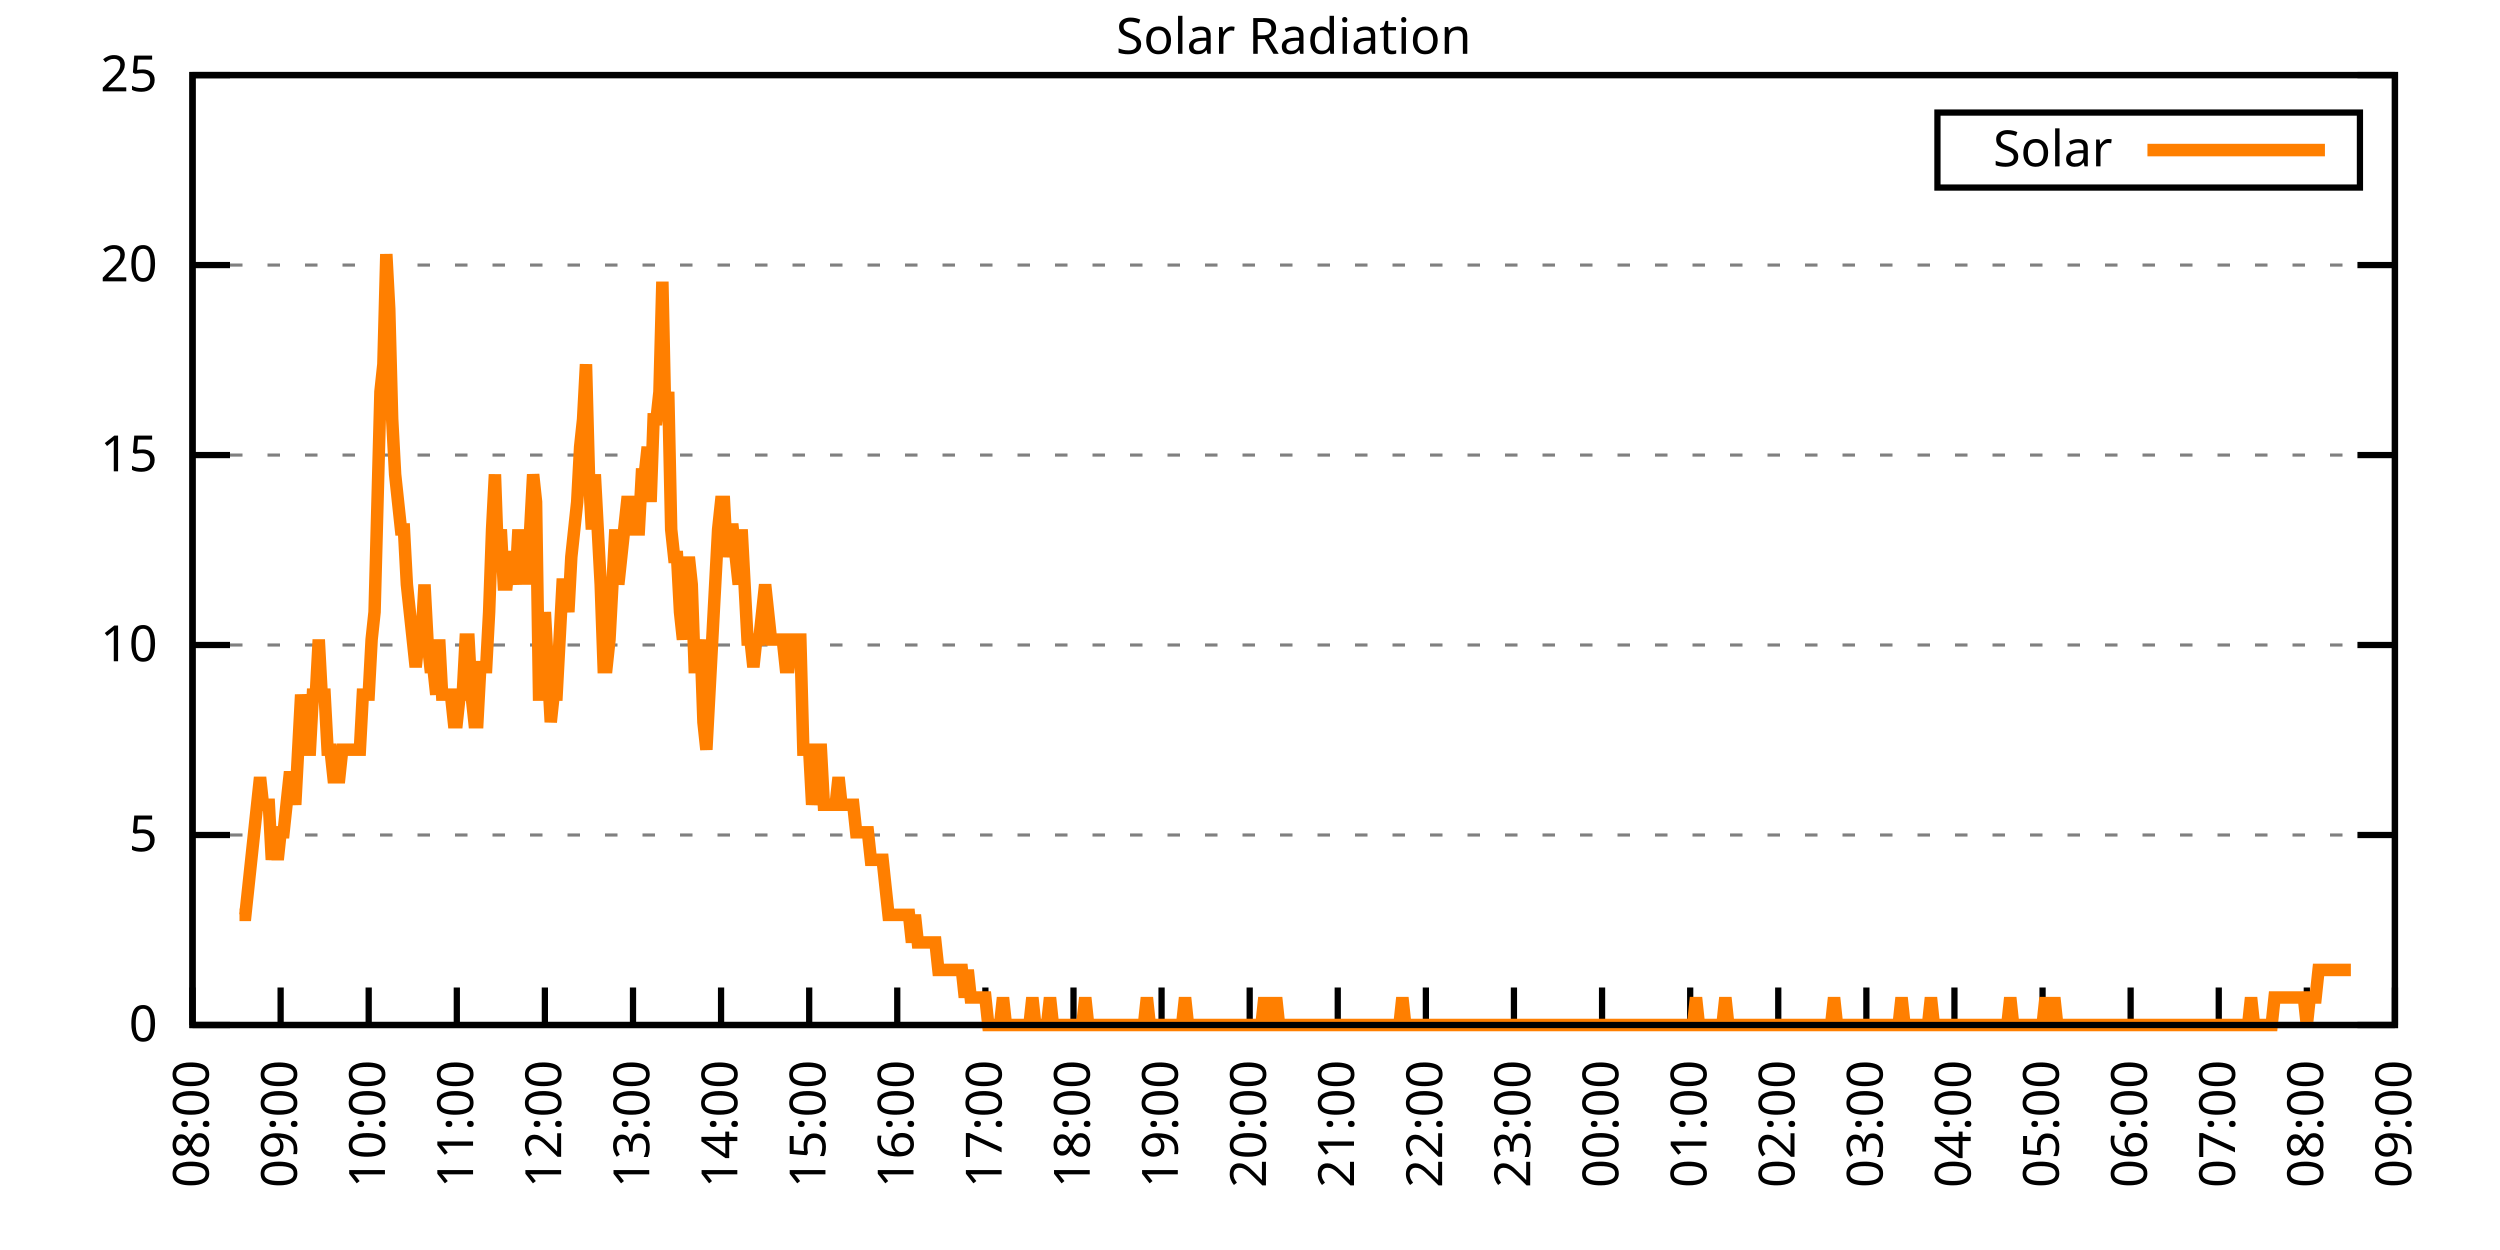
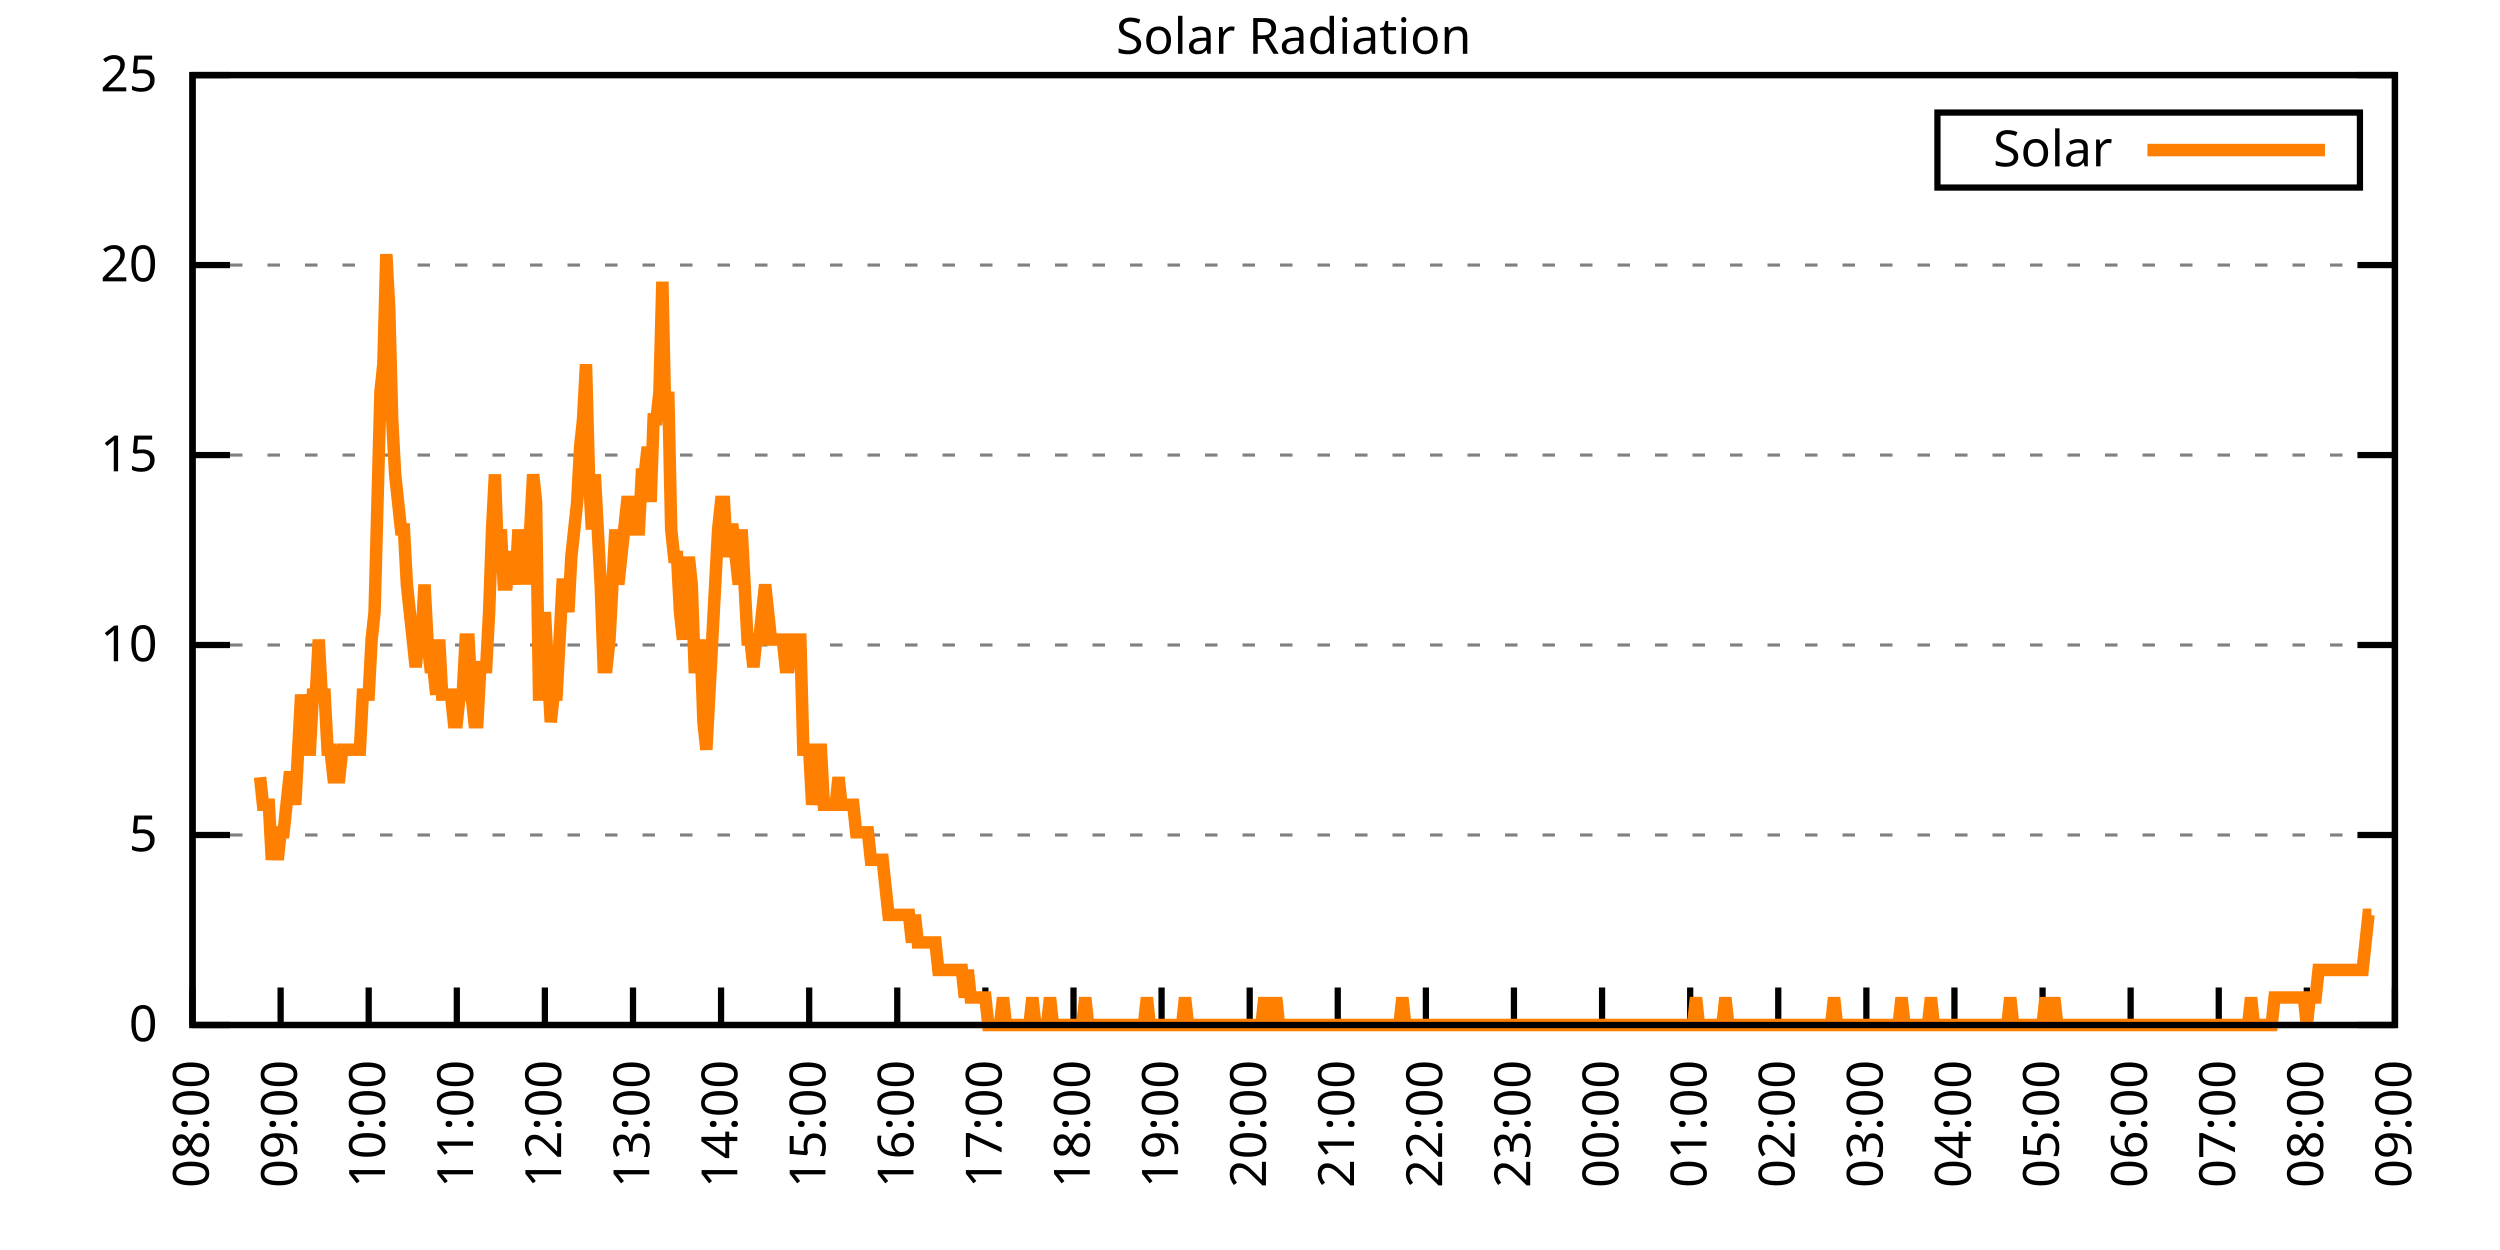
<svg xmlns="http://www.w3.org/2000/svg" xmlns:xlink="http://www.w3.org/1999/xlink" width="400" height="200" viewBox="0 0 400 200">
  <g id="gnuplot_canvas">
    <rect x="0" y="0" width="400" height="200" fill="none" />
    <defs>
      <circle id="gpDot" r="0.5" stroke-width="0.5" stroke="currentColor" />
      <path id="gpPt0" stroke-width="0.333" stroke="currentColor" d="M-1,0 h2 M0,-1 v2" />
      <path id="gpPt1" stroke-width="0.333" stroke="currentColor" d="M-1,-1 L1,1 M1,-1 L-1,1" />
      <path id="gpPt2" stroke-width="0.333" stroke="currentColor" d="M-1,0 L1,0 M0,-1 L0,1 M-1,-1 L1,1 M-1,1 L1,-1" />
      <rect id="gpPt3" stroke-width="0.333" stroke="currentColor" x="-1" y="-1" width="2" height="2" />
      <rect id="gpPt4" stroke-width="0.333" stroke="currentColor" fill="currentColor" x="-1" y="-1" width="2" height="2" />
      <circle id="gpPt5" stroke-width="0.333" stroke="currentColor" cx="0" cy="0" r="1" />
      <use xlink:href="#gpPt5" id="gpPt6" fill="currentColor" stroke="none" />
      <path id="gpPt7" stroke-width="0.333" stroke="currentColor" d="M0,-1.33 L-1.33,0.67 L1.33,0.67 z" />
      <use xlink:href="#gpPt7" id="gpPt8" fill="currentColor" stroke="none" />
      <use xlink:href="#gpPt7" id="gpPt9" stroke="currentColor" transform="rotate(180)" />
      <use xlink:href="#gpPt9" id="gpPt10" fill="currentColor" stroke="none" />
      <use xlink:href="#gpPt3" id="gpPt11" stroke="currentColor" transform="rotate(45)" />
      <use xlink:href="#gpPt11" id="gpPt12" fill="currentColor" stroke="none" />
      <path id="gpPt13" stroke-width="0.333" stroke="currentColor" d="M0,1.330 L1.265,0.411 L0.782,-1.067 L-0.782,-1.076 L-1.265,0.411 z" />
      <use xlink:href="#gpPt13" id="gpPt14" fill="currentColor" stroke="none" />
      <filter id="textbox" filterUnits="objectBoundingBox" x="0" y="0" height="1" width="1">
        <feFlood flood-color="white" flood-opacity="1" result="bgnd" />
        <feComposite in="SourceGraphic" in2="bgnd" operator="atop" />
      </filter>
      <filter id="greybox" filterUnits="objectBoundingBox" x="0" y="0" height="1" width="1">
        <feFlood flood-color="lightgrey" flood-opacity="1" result="grey" />
        <feComposite in="SourceGraphic" in2="grey" operator="atop" />
      </filter>
    </defs>
    <g fill="none" color="white" stroke="currentColor" stroke-width="1.00" stroke-linecap="butt" stroke-linejoin="miter">
</g>
    <g fill="none" color="black" stroke="currentColor" stroke-width="1.00" stroke-linecap="butt" stroke-linejoin="miter">
      <g stroke="none" shape-rendering="crispEdges">
        <polygon fill="rgb(255, 255, 255)" points="30.80,164.00 383.18,164.00 383.18,12.02 30.80,12.02 " />
      </g>
    </g>
    <g fill="none" color="black" stroke="currentColor" stroke-width="1.00" stroke-linecap="butt" stroke-linejoin="miter">
</g>
    <g fill="none" color="black" stroke="black" stroke-width="0.50" stroke-linecap="butt" stroke-linejoin="miter">
</g>
    <g fill="none" color="gray" stroke="currentColor" stroke-width="0.50" stroke-linecap="butt" stroke-linejoin="miter">
      <path stroke="gray" stroke-dasharray="2,4" class="gridline" d="M30.80,164.00 L383.19,164.00  " />
    </g>
    <g fill="none" color="gray" stroke="gray" stroke-width="1.00" stroke-linecap="butt" stroke-linejoin="miter">
</g>
    <g fill="none" color="black" stroke="currentColor" stroke-width="1.00" stroke-linecap="butt" stroke-linejoin="miter">
      <path stroke="black" d="M30.80,164.00 L36.80,164.00 M383.19,164.00 L377.19,164.00  " />
      <g transform="translate(25.20,166.60)" stroke="none" fill="black" font-family="Sans" font-size="8.00" text-anchor="end">
        <text>
          <tspan font-family="Sans"> 0</tspan>
        </text>
      </g>
    </g>
    <g fill="none" color="black" stroke="currentColor" stroke-width="1.00" stroke-linecap="butt" stroke-linejoin="miter">
</g>
    <g fill="none" color="black" stroke="black" stroke-width="0.50" stroke-linecap="butt" stroke-linejoin="miter">
</g>
    <g fill="none" color="gray" stroke="currentColor" stroke-width="0.50" stroke-linecap="butt" stroke-linejoin="miter">
      <path stroke="gray" stroke-dasharray="2,4" class="gridline" d="M30.80,133.60 L383.19,133.60  " />
    </g>
    <g fill="none" color="gray" stroke="gray" stroke-width="1.00" stroke-linecap="butt" stroke-linejoin="miter">
</g>
    <g fill="none" color="black" stroke="currentColor" stroke-width="1.00" stroke-linecap="butt" stroke-linejoin="miter">
      <path stroke="black" d="M30.80,133.60 L36.80,133.60 M383.19,133.60 L377.19,133.60  " />
      <g transform="translate(25.20,136.20)" stroke="none" fill="black" font-family="Sans" font-size="8.00" text-anchor="end">
        <text>
          <tspan font-family="Sans"> 5</tspan>
        </text>
      </g>
    </g>
    <g fill="none" color="black" stroke="currentColor" stroke-width="1.00" stroke-linecap="butt" stroke-linejoin="miter">
</g>
    <g fill="none" color="black" stroke="black" stroke-width="0.50" stroke-linecap="butt" stroke-linejoin="miter">
</g>
    <g fill="none" color="gray" stroke="currentColor" stroke-width="0.50" stroke-linecap="butt" stroke-linejoin="miter">
      <path stroke="gray" stroke-dasharray="2,4" class="gridline" d="M30.80,103.20 L383.19,103.20  " />
    </g>
    <g fill="none" color="gray" stroke="gray" stroke-width="1.00" stroke-linecap="butt" stroke-linejoin="miter">
</g>
    <g fill="none" color="black" stroke="currentColor" stroke-width="1.00" stroke-linecap="butt" stroke-linejoin="miter">
      <path stroke="black" d="M30.80,103.20 L36.80,103.20 M383.19,103.20 L377.19,103.20  " />
      <g transform="translate(25.20,105.80)" stroke="none" fill="black" font-family="Sans" font-size="8.00" text-anchor="end">
        <text>
          <tspan font-family="Sans"> 10</tspan>
        </text>
      </g>
    </g>
    <g fill="none" color="black" stroke="currentColor" stroke-width="1.00" stroke-linecap="butt" stroke-linejoin="miter">
</g>
    <g fill="none" color="black" stroke="black" stroke-width="0.50" stroke-linecap="butt" stroke-linejoin="miter">
</g>
    <g fill="none" color="gray" stroke="currentColor" stroke-width="0.50" stroke-linecap="butt" stroke-linejoin="miter">
      <path stroke="gray" stroke-dasharray="2,4" class="gridline" d="M30.80,72.81 L383.19,72.81  " />
    </g>
    <g fill="none" color="gray" stroke="gray" stroke-width="1.00" stroke-linecap="butt" stroke-linejoin="miter">
</g>
    <g fill="none" color="black" stroke="currentColor" stroke-width="1.00" stroke-linecap="butt" stroke-linejoin="miter">
      <path stroke="black" d="M30.80,72.81 L36.80,72.81 M383.19,72.81 L377.19,72.81  " />
      <g transform="translate(25.20,75.41)" stroke="none" fill="black" font-family="Sans" font-size="8.00" text-anchor="end">
        <text>
          <tspan font-family="Sans"> 15</tspan>
        </text>
      </g>
    </g>
    <g fill="none" color="black" stroke="currentColor" stroke-width="1.00" stroke-linecap="butt" stroke-linejoin="miter">
</g>
    <g fill="none" color="black" stroke="black" stroke-width="0.50" stroke-linecap="butt" stroke-linejoin="miter">
</g>
    <g fill="none" color="gray" stroke="currentColor" stroke-width="0.50" stroke-linecap="butt" stroke-linejoin="miter">
      <path stroke="gray" stroke-dasharray="2,4" class="gridline" d="M30.80,42.41 L383.19,42.41  " />
    </g>
    <g fill="none" color="gray" stroke="gray" stroke-width="1.00" stroke-linecap="butt" stroke-linejoin="miter">
</g>
    <g fill="none" color="black" stroke="currentColor" stroke-width="1.00" stroke-linecap="butt" stroke-linejoin="miter">
      <path stroke="black" d="M30.80,42.41 L36.80,42.41 M383.19,42.41 L377.19,42.41  " />
      <g transform="translate(25.20,45.01)" stroke="none" fill="black" font-family="Sans" font-size="8.00" text-anchor="end">
        <text>
          <tspan font-family="Sans"> 20</tspan>
        </text>
      </g>
    </g>
    <g fill="none" color="black" stroke="currentColor" stroke-width="1.00" stroke-linecap="butt" stroke-linejoin="miter">
</g>
    <g fill="none" color="black" stroke="black" stroke-width="0.50" stroke-linecap="butt" stroke-linejoin="miter">
</g>
    <g fill="none" color="gray" stroke="currentColor" stroke-width="0.50" stroke-linecap="butt" stroke-linejoin="miter">
      <path stroke="gray" stroke-dasharray="2,4" class="gridline" d="M30.80,12.01 L383.19,12.01  " />
    </g>
    <g fill="none" color="gray" stroke="gray" stroke-width="1.00" stroke-linecap="butt" stroke-linejoin="miter">
</g>
    <g fill="none" color="black" stroke="currentColor" stroke-width="1.00" stroke-linecap="butt" stroke-linejoin="miter">
      <path stroke="black" d="M30.80,12.01 L36.80,12.01 M383.19,12.01 L377.19,12.01  " />
      <g transform="translate(25.20,14.61)" stroke="none" fill="black" font-family="Sans" font-size="8.00" text-anchor="end">
        <text>
          <tspan font-family="Sans"> 25</tspan>
        </text>
      </g>
    </g>
    <g fill="none" color="black" stroke="currentColor" stroke-width="1.00" stroke-linecap="butt" stroke-linejoin="miter">
      <path stroke="black" d="M30.80,164.00 L30.80,158.00  " />
      <g transform="translate(33.40,169.60) rotate(270.00)" stroke="none" fill="black" font-family="Sans" font-size="8.00" text-anchor="end">
        <text>
          <tspan font-family="Sans">08:00</tspan>
        </text>
      </g>
    </g>
    <g fill="none" color="black" stroke="currentColor" stroke-width="1.00" stroke-linecap="butt" stroke-linejoin="miter">
      <path stroke="black" d="M44.90,164.00 L44.90,158.00  " />
      <g transform="translate(47.50,169.60) rotate(270.00)" stroke="none" fill="black" font-family="Sans" font-size="8.00" text-anchor="end">
        <text>
          <tspan font-family="Sans">09:00</tspan>
        </text>
      </g>
    </g>
    <g fill="none" color="black" stroke="currentColor" stroke-width="1.00" stroke-linecap="butt" stroke-linejoin="miter">
      <path stroke="black" d="M58.99,164.00 L58.99,158.00  " />
      <g transform="translate(61.59,169.60) rotate(270.00)" stroke="none" fill="black" font-family="Sans" font-size="8.00" text-anchor="end">
        <text>
          <tspan font-family="Sans">10:00</tspan>
        </text>
      </g>
    </g>
    <g fill="none" color="black" stroke="currentColor" stroke-width="1.00" stroke-linecap="butt" stroke-linejoin="miter">
      <path stroke="black" d="M73.09,164.00 L73.09,158.00  " />
      <g transform="translate(75.69,169.60) rotate(270.00)" stroke="none" fill="black" font-family="Sans" font-size="8.00" text-anchor="end">
        <text>
          <tspan font-family="Sans">11:00</tspan>
        </text>
      </g>
    </g>
    <g fill="none" color="black" stroke="currentColor" stroke-width="1.00" stroke-linecap="butt" stroke-linejoin="miter">
      <path stroke="black" d="M87.18,164.00 L87.18,158.00  " />
      <g transform="translate(89.78,169.60) rotate(270.00)" stroke="none" fill="black" font-family="Sans" font-size="8.00" text-anchor="end">
        <text>
          <tspan font-family="Sans">12:00</tspan>
        </text>
      </g>
    </g>
    <g fill="none" color="black" stroke="currentColor" stroke-width="1.00" stroke-linecap="butt" stroke-linejoin="miter">
      <path stroke="black" d="M101.28,164.00 L101.28,158.00  " />
      <g transform="translate(103.88,169.60) rotate(270.00)" stroke="none" fill="black" font-family="Sans" font-size="8.00" text-anchor="end">
        <text>
          <tspan font-family="Sans">13:00</tspan>
        </text>
      </g>
    </g>
    <g fill="none" color="black" stroke="currentColor" stroke-width="1.00" stroke-linecap="butt" stroke-linejoin="miter">
      <path stroke="black" d="M115.37,164.00 L115.37,158.00  " />
      <g transform="translate(117.97,169.60) rotate(270.00)" stroke="none" fill="black" font-family="Sans" font-size="8.00" text-anchor="end">
        <text>
          <tspan font-family="Sans">14:00</tspan>
        </text>
      </g>
    </g>
    <g fill="none" color="black" stroke="currentColor" stroke-width="1.00" stroke-linecap="butt" stroke-linejoin="miter">
      <path stroke="black" d="M129.47,164.00 L129.47,158.00  " />
      <g transform="translate(132.07,169.60) rotate(270.00)" stroke="none" fill="black" font-family="Sans" font-size="8.00" text-anchor="end">
        <text>
          <tspan font-family="Sans">15:00</tspan>
        </text>
      </g>
    </g>
    <g fill="none" color="black" stroke="currentColor" stroke-width="1.00" stroke-linecap="butt" stroke-linejoin="miter">
      <path stroke="black" d="M143.56,164.00 L143.56,158.00  " />
      <g transform="translate(146.16,169.60) rotate(270.00)" stroke="none" fill="black" font-family="Sans" font-size="8.00" text-anchor="end">
        <text>
          <tspan font-family="Sans">16:00</tspan>
        </text>
      </g>
    </g>
    <g fill="none" color="black" stroke="currentColor" stroke-width="1.00" stroke-linecap="butt" stroke-linejoin="miter">
      <path stroke="black" d="M157.66,164.00 L157.66,158.00  " />
      <g transform="translate(160.26,169.60) rotate(270.00)" stroke="none" fill="black" font-family="Sans" font-size="8.00" text-anchor="end">
        <text>
          <tspan font-family="Sans">17:00</tspan>
        </text>
      </g>
    </g>
    <g fill="none" color="black" stroke="currentColor" stroke-width="1.00" stroke-linecap="butt" stroke-linejoin="miter">
      <path stroke="black" d="M171.76,164.00 L171.76,158.00  " />
      <g transform="translate(174.36,169.60) rotate(270.00)" stroke="none" fill="black" font-family="Sans" font-size="8.00" text-anchor="end">
        <text>
          <tspan font-family="Sans">18:00</tspan>
        </text>
      </g>
    </g>
    <g fill="none" color="black" stroke="currentColor" stroke-width="1.00" stroke-linecap="butt" stroke-linejoin="miter">
      <path stroke="black" d="M185.85,164.00 L185.85,158.00  " />
      <g transform="translate(188.45,169.60) rotate(270.00)" stroke="none" fill="black" font-family="Sans" font-size="8.00" text-anchor="end">
        <text>
          <tspan font-family="Sans">19:00</tspan>
        </text>
      </g>
    </g>
    <g fill="none" color="black" stroke="currentColor" stroke-width="1.00" stroke-linecap="butt" stroke-linejoin="miter">
      <path stroke="black" d="M199.95,164.00 L199.95,158.00  " />
      <g transform="translate(202.55,169.60) rotate(270.00)" stroke="none" fill="black" font-family="Sans" font-size="8.00" text-anchor="end">
        <text>
          <tspan font-family="Sans">20:00</tspan>
        </text>
      </g>
    </g>
    <g fill="none" color="black" stroke="currentColor" stroke-width="1.00" stroke-linecap="butt" stroke-linejoin="miter">
      <path stroke="black" d="M214.04,164.00 L214.04,158.00  " />
      <g transform="translate(216.64,169.60) rotate(270.00)" stroke="none" fill="black" font-family="Sans" font-size="8.00" text-anchor="end">
        <text>
          <tspan font-family="Sans">21:00</tspan>
        </text>
      </g>
    </g>
    <g fill="none" color="black" stroke="currentColor" stroke-width="1.00" stroke-linecap="butt" stroke-linejoin="miter">
      <path stroke="black" d="M228.14,164.00 L228.14,158.00  " />
      <g transform="translate(230.74,169.60) rotate(270.00)" stroke="none" fill="black" font-family="Sans" font-size="8.00" text-anchor="end">
        <text>
          <tspan font-family="Sans">22:00</tspan>
        </text>
      </g>
    </g>
    <g fill="none" color="black" stroke="currentColor" stroke-width="1.00" stroke-linecap="butt" stroke-linejoin="miter">
      <path stroke="black" d="M242.23,164.00 L242.23,158.00  " />
      <g transform="translate(244.83,169.60) rotate(270.00)" stroke="none" fill="black" font-family="Sans" font-size="8.00" text-anchor="end">
        <text>
          <tspan font-family="Sans">23:00</tspan>
        </text>
      </g>
    </g>
    <g fill="none" color="black" stroke="currentColor" stroke-width="1.00" stroke-linecap="butt" stroke-linejoin="miter">
      <path stroke="black" d="M256.33,164.00 L256.33,158.00  " />
      <g transform="translate(258.93,169.60) rotate(270.00)" stroke="none" fill="black" font-family="Sans" font-size="8.00" text-anchor="end">
        <text>
          <tspan font-family="Sans">00:00</tspan>
        </text>
      </g>
    </g>
    <g fill="none" color="black" stroke="currentColor" stroke-width="1.00" stroke-linecap="butt" stroke-linejoin="miter">
      <path stroke="black" d="M270.43,164.00 L270.43,158.00  " />
      <g transform="translate(273.03,169.60) rotate(270.00)" stroke="none" fill="black" font-family="Sans" font-size="8.00" text-anchor="end">
        <text>
          <tspan font-family="Sans">01:00</tspan>
        </text>
      </g>
    </g>
    <g fill="none" color="black" stroke="currentColor" stroke-width="1.00" stroke-linecap="butt" stroke-linejoin="miter">
      <path stroke="black" d="M284.52,164.00 L284.52,158.00  " />
      <g transform="translate(287.12,169.60) rotate(270.00)" stroke="none" fill="black" font-family="Sans" font-size="8.00" text-anchor="end">
        <text>
          <tspan font-family="Sans">02:00</tspan>
        </text>
      </g>
    </g>
    <g fill="none" color="black" stroke="currentColor" stroke-width="1.00" stroke-linecap="butt" stroke-linejoin="miter">
      <path stroke="black" d="M298.62,164.00 L298.62,158.00  " />
      <g transform="translate(301.22,169.60) rotate(270.00)" stroke="none" fill="black" font-family="Sans" font-size="8.00" text-anchor="end">
        <text>
          <tspan font-family="Sans">03:00</tspan>
        </text>
      </g>
    </g>
    <g fill="none" color="black" stroke="currentColor" stroke-width="1.00" stroke-linecap="butt" stroke-linejoin="miter">
      <path stroke="black" d="M312.71,164.00 L312.71,158.00  " />
      <g transform="translate(315.31,169.60) rotate(270.00)" stroke="none" fill="black" font-family="Sans" font-size="8.00" text-anchor="end">
        <text>
          <tspan font-family="Sans">04:00</tspan>
        </text>
      </g>
    </g>
    <g fill="none" color="black" stroke="currentColor" stroke-width="1.00" stroke-linecap="butt" stroke-linejoin="miter">
      <path stroke="black" d="M326.81,164.00 L326.81,158.00  " />
      <g transform="translate(329.41,169.60) rotate(270.00)" stroke="none" fill="black" font-family="Sans" font-size="8.00" text-anchor="end">
        <text>
          <tspan font-family="Sans">05:00</tspan>
        </text>
      </g>
    </g>
    <g fill="none" color="black" stroke="currentColor" stroke-width="1.00" stroke-linecap="butt" stroke-linejoin="miter">
      <path stroke="black" d="M340.90,164.00 L340.90,158.00  " />
      <g transform="translate(343.50,169.60) rotate(270.00)" stroke="none" fill="black" font-family="Sans" font-size="8.00" text-anchor="end">
        <text>
          <tspan font-family="Sans">06:00</tspan>
        </text>
      </g>
    </g>
    <g fill="none" color="black" stroke="currentColor" stroke-width="1.00" stroke-linecap="butt" stroke-linejoin="miter">
      <path stroke="black" d="M355.00,164.00 L355.00,158.00  " />
      <g transform="translate(357.60,169.60) rotate(270.00)" stroke="none" fill="black" font-family="Sans" font-size="8.00" text-anchor="end">
        <text>
          <tspan font-family="Sans">07:00</tspan>
        </text>
      </g>
    </g>
    <g fill="none" color="black" stroke="currentColor" stroke-width="1.00" stroke-linecap="butt" stroke-linejoin="miter">
      <path stroke="black" d="M369.09,164.00 L369.09,158.00  " />
      <g transform="translate(371.69,169.60) rotate(270.00)" stroke="none" fill="black" font-family="Sans" font-size="8.00" text-anchor="end">
        <text>
          <tspan font-family="Sans">08:00</tspan>
        </text>
      </g>
    </g>
    <g fill="none" color="black" stroke="currentColor" stroke-width="1.00" stroke-linecap="butt" stroke-linejoin="miter">
      <path stroke="black" d="M383.19,164.00 L383.19,158.00  " />
      <g transform="translate(385.79,169.60) rotate(270.00)" stroke="none" fill="black" font-family="Sans" font-size="8.00" text-anchor="end">
        <text>
          <tspan font-family="Sans">09:00</tspan>
        </text>
      </g>
    </g>
    <g fill="none" color="black" stroke="currentColor" stroke-width="1.00" stroke-linecap="butt" stroke-linejoin="miter">
</g>
    <g fill="none" color="black" stroke="currentColor" stroke-width="1.00" stroke-linecap="butt" stroke-linejoin="miter">
      <path stroke="black" d="M30.80,12.01 L30.80,164.00 L383.19,164.00 L383.19,12.01 L30.80,12.01 Z  " />
    </g>
    <g fill="none" color="black" stroke="currentColor" stroke-width="1.00" stroke-linecap="butt" stroke-linejoin="miter">
</g>
    <g fill="none" color="black" stroke="currentColor" stroke-width="1.00" stroke-linecap="butt" stroke-linejoin="miter">
      <path stroke="black" d="M309.99,30.01 L309.99,18.01 L377.59,18.01 L377.59,30.01 L309.99,30.01 Z  " />
    </g>
    <g id="Solar_Radiation_plot_1">
      <g fill="none" color="white" stroke="black" stroke-width="2.00" stroke-linecap="butt" stroke-linejoin="miter">
</g>
      <g fill="none" color="black" stroke="currentColor" stroke-width="2.00" stroke-linecap="butt" stroke-linejoin="miter">
        <g transform="translate(337.99,26.61)" stroke="none" fill="black" font-family="Sans" font-size="8.00" text-anchor="end">
          <text>
            <tspan font-family="Sans">Solar</tspan>
          </text>
        </g>
      </g>
      <g fill="none" color="black" stroke="currentColor" stroke-width="2.00" stroke-linecap="butt" stroke-linejoin="miter">
-         <path stroke="rgb(255, 127,   0)" d="M343.59,24.01 L371.99,24.01 M38.32,146.38 L38.79,146.38 L39.26,146.38 L39.73,141.98 L40.20,137.57 L40.67,133.17   L41.14,128.76 L41.61,124.36 L42.08,128.76 L42.55,128.76 L43.02,128.76 L43.49,137.57 L43.96,133.17 L44.43,137.57   L44.90,133.17 L45.37,133.17 L45.84,128.76 L46.31,124.36 L46.78,124.36 L47.24,128.76 L47.71,119.95 L48.18,111.14   L48.65,115.55 L49.12,119.95 L49.59,119.95 L50.06,111.14 L50.53,111.14 L51.00,102.33 L51.47,111.14 L51.94,111.14   L52.41,119.95 L52.88,119.95 L53.35,124.36 L53.82,124.36 L54.29,124.36 L54.76,119.95 L55.23,119.95 L55.70,119.95   L56.17,119.95 L56.64,119.95 L57.11,119.95 L57.58,119.95 L58.05,111.14 L58.52,111.14 L58.99,111.14 L59.46,102.33   L59.93,97.93 L60.40,80.31 L60.87,62.69 L61.34,58.28 L61.81,40.66 L62.28,49.47 L62.75,67.09 L63.22,75.90   L63.69,80.31 L64.16,84.71 L64.63,84.71 L65.10,93.52 L65.57,97.93 L66.04,102.33 L66.51,106.74 L66.98,102.33   L67.45,102.33 L67.92,93.52 L68.39,102.33 L68.86,106.74 L69.33,106.74 L69.80,111.14 L70.27,102.33 L70.74,111.14   L71.21,111.14 L71.68,111.14 L72.15,111.14 L72.62,115.55 L73.09,115.55 L73.56,111.14 L74.03,111.14 L74.50,102.33   L74.97,102.33 L75.44,111.14 L75.91,115.55 L76.38,115.55 L76.85,106.74 L77.32,106.74 L77.79,106.74 L78.26,97.93   L78.73,84.71 L79.19,75.90 L79.66,89.12 L80.13,84.71 L80.60,93.52 L81.07,93.52 L81.54,89.12 L82.01,89.12   L82.48,93.52 L82.95,84.71 L83.42,93.52 L83.89,84.71 L84.36,93.52 L84.83,84.71 L85.30,75.90 L85.77,80.31   L86.24,111.14 L86.71,111.14 L87.18,97.93 L87.65,106.74 L88.12,115.55 L88.59,111.14 L89.06,111.14 L89.53,102.33   L90.00,93.52 L90.47,93.52 L90.94,97.93 L91.41,89.12 L91.88,84.71 L92.35,80.31 L92.82,71.50 L93.29,67.09   L93.76,58.28 L94.23,75.90 L94.70,84.71 L95.17,75.90 L95.64,84.71 L96.11,93.52 L96.58,106.74 L97.05,106.74   L97.52,102.33 L97.99,93.52 L98.46,84.71 L98.93,93.52 L99.40,89.12 L99.87,84.71 L100.34,80.31 L100.81,80.31   L101.28,84.71 L101.75,84.71 L102.22,84.71 L102.69,75.90 L103.16,75.90 L103.63,71.50 L104.10,80.31 L104.57,67.09   L105.04,67.09 L105.51,62.69 L105.98,45.07 L106.45,67.09 L106.92,62.69 L107.39,84.71 L107.86,89.12 L108.33,89.12   L108.80,97.93 L109.27,102.33 L109.74,93.52 L110.21,89.12 L110.68,93.52 L111.14,106.74 L111.61,106.74 L112.08,102.33   L112.55,115.55 L113.02,119.95 L113.49,111.14 L113.96,102.33 L114.43,93.52 L114.90,84.71 L115.37,80.31 L115.84,80.31   L116.31,89.12 L116.78,84.71 L117.25,84.71 L117.72,89.12 L118.19,93.52 L118.66,84.71 L119.13,93.52 L119.60,102.33   L120.07,102.33 L120.54,106.74 L121.01,102.33 L121.48,102.33 L121.95,97.93 L122.42,93.52 L122.89,97.93 L123.36,102.33   L123.83,102.33 L124.30,102.33 L124.77,102.33 L125.24,102.33 L125.71,106.74 L126.18,106.74 L126.65,102.33 L127.12,102.33   L127.59,102.33 L128.06,102.33 L128.53,119.95 L129.00,119.95 L129.47,119.95 L129.94,128.76 L130.41,124.36 L130.88,119.95   L131.35,119.95 L131.82,128.76 L132.29,128.76 L132.76,128.76 L133.23,128.76 L133.70,128.76 L134.17,124.36 L134.64,128.76   L135.11,128.76 L135.58,128.76 L136.05,128.76 L136.52,128.76 L136.99,133.17 L137.46,133.17 L137.93,133.17 L138.40,133.17   L138.87,133.17 L139.34,137.57 L139.81,137.57 L140.28,137.57 L140.75,137.57 L141.22,137.57 L141.69,141.98 L142.16,146.38   L142.63,146.38 L143.09,146.38 L143.56,146.38 L144.03,146.38 L144.50,146.38 L144.97,146.38 L145.44,146.38 L145.91,150.79   L146.38,146.38 L146.85,150.79 L147.32,150.79 L147.79,150.79 L148.26,150.79 L148.73,150.79 L149.20,150.79 L149.67,150.79   L150.14,155.19 L150.61,155.19 L151.08,155.19 L151.55,155.19 L152.02,155.19 L152.49,155.19 L152.96,155.19 L153.43,155.19   L153.90,155.19 L154.37,159.60 L154.84,155.19 L155.31,159.60 L155.78,159.60 L156.25,159.60 L156.72,159.60 L157.19,159.60   L157.66,159.60 L158.13,164.00 L158.60,164.00 L159.07,164.00 L159.54,164.00 L160.01,164.00 L160.48,159.60 L160.95,164.00   L161.42,164.00 L161.89,164.00 L162.36,164.00 L162.83,164.00 L163.30,164.00 L163.77,164.00 L164.24,164.00 L164.71,164.00   L165.18,159.60 L165.65,164.00 L166.12,164.00 L166.59,164.00 L167.06,164.00 L167.53,164.00 L168.00,159.60 L168.47,164.00   L168.94,164.00 L169.41,164.00 L169.88,164.00 L170.35,164.00 L170.82,164.00 L171.29,164.00 L171.76,164.00 L172.23,164.00   L172.70,164.00 L173.17,164.00 L173.64,159.60 L174.11,164.00 L174.58,164.00 L175.04,164.00 L175.51,164.00 L175.98,164.00   L176.45,164.00 L176.92,164.00 L177.39,164.00 L177.86,164.00 L178.33,164.00 L178.80,164.00 L179.27,164.00 L179.74,164.00   L180.21,164.00 L180.68,164.00 L181.15,164.00 L181.62,164.00 L182.09,164.00 L182.56,164.00 L183.03,164.00 L183.50,159.60   L183.97,164.00 L184.44,164.00 L184.91,164.00 L185.38,164.00 L185.85,164.00 L186.32,164.00 L186.79,164.00 L187.26,164.00   L187.73,164.00 L188.20,164.00 L188.67,164.00 L189.14,164.00 L189.61,159.60 L190.08,164.00 L190.55,164.00 L191.02,164.00   L191.49,164.00 L191.96,164.00 L192.43,164.00 L192.90,164.00 L193.37,164.00 L193.84,164.00 L194.31,164.00 L194.78,164.00   L195.25,164.00 L195.72,164.00 L196.19,164.00 L196.66,164.00 L197.13,164.00 L197.60,164.00 L198.07,164.00 L198.54,164.00   L199.01,164.00 L199.48,164.00 L199.95,164.00 L200.42,164.00 L200.89,164.00 L201.36,164.00 L201.83,164.00 L202.30,159.60   L202.77,164.00 L203.24,164.00 L203.71,164.00 L204.18,159.60 L204.65,164.00 L205.12,164.00 L205.59,164.00 L206.06,164.00   L206.53,164.00 L207.00,164.00 L207.46,164.00 L207.93,164.00 L208.40,164.00 L208.87,164.00 L209.34,164.00 L209.81,164.00   L210.28,164.00 L210.75,164.00 L211.22,164.00 L211.69,164.00 L212.16,164.00 L212.63,164.00 L213.10,164.00 L213.57,164.00   L214.04,164.00 L214.51,164.00 L214.98,164.00 L215.45,164.00 L215.92,164.00 L216.39,164.00 L216.86,164.00 L217.33,164.00   L217.80,164.00 L218.27,164.00 L218.74,164.00 L219.21,164.00 L219.68,164.00 L220.15,164.00 L220.62,164.00 L221.09,164.00   L221.56,164.00 L222.03,164.00 L222.50,164.00 L222.97,164.00 L223.44,164.00 L223.91,164.00 L224.38,159.60 L224.85,164.00   L225.32,164.00 L225.79,164.00 L226.26,164.00 L226.73,164.00 L227.20,164.00 L227.67,164.00 L228.14,164.00 L228.61,164.00   L229.08,164.00 L229.55,164.00 L230.02,164.00 L230.49,164.00 L230.96,164.00 L231.43,164.00 L231.90,164.00 L232.37,164.00   L232.84,164.00 L233.31,164.00 L233.78,164.00 L234.25,164.00 L234.72,164.00 L235.19,164.00 L235.66,164.00 L236.13,164.00   L236.60,164.00 L237.07,164.00 L237.54,164.00 L238.01,164.00 L238.48,164.00 L238.95,164.00 L239.41,164.00 L239.88,164.00   L240.35,164.00 L240.82,164.00 L241.29,164.00 L241.76,164.00 L242.23,164.00 L242.70,164.00 L243.17,164.00 L243.64,164.00   L244.11,164.00 L244.58,164.00 L245.05,164.00 L245.52,164.00 L245.99,164.00 L246.46,164.00 L246.93,164.00 L247.40,164.00   L247.87,164.00 L248.34,164.00 L248.81,164.00 L249.28,164.00 L249.75,164.00 L250.22,164.00 L250.69,164.00 L251.16,164.00   L251.63,164.00 L252.10,164.00 L252.57,164.00 L253.04,164.00 L253.51,164.00 L253.98,164.00 L254.45,164.00 L254.92,164.00   L255.39,164.00 L255.86,164.00 L256.33,164.00 L256.80,164.00 L257.27,164.00 L257.74,164.00 L258.21,164.00 L258.68,164.00   L259.15,164.00 L259.62,164.00 L260.09,164.00 L260.56,164.00 L261.03,164.00 L261.50,164.00 L261.97,164.00 L262.44,164.00   L262.91,164.00 L263.38,164.00 L263.85,164.00 L264.32,164.00 L264.79,164.00 L265.26,164.00 L265.73,164.00 L266.20,164.00   L266.67,164.00 L267.14,164.00 L267.61,164.00 L268.08,164.00 L268.55,164.00 L269.02,164.00 L269.49,164.00 L269.96,164.00   L270.43,164.00 L270.90,164.00 L271.36,159.60 L271.83,164.00 L272.30,164.00 L272.77,164.00 L273.24,164.00 L273.71,164.00   L274.18,164.00 L274.65,164.00 L275.12,164.00 L275.59,164.00 L276.06,159.60 L276.53,164.00 L277.00,164.00 L277.47,164.00   L277.94,164.00 L278.41,164.00 L278.88,164.00 L279.35,164.00 L279.82,164.00 L280.29,164.00 L280.76,164.00 L281.23,164.00   L281.70,164.00 L282.17,164.00 L282.64,164.00 L283.11,164.00 L283.58,164.00 L284.05,164.00 L284.52,164.00 L284.99,164.00   L285.46,164.00 L285.93,164.00 L286.40,164.00 L286.87,164.00 L287.34,164.00 L287.81,164.00 L288.28,164.00 L288.75,164.00   L289.22,164.00 L289.69,164.00 L290.16,164.00 L290.63,164.00 L291.10,164.00 L291.57,164.00 L292.04,164.00 L292.51,164.00   L292.98,164.00 L293.45,159.60 L293.92,164.00 L294.39,164.00 L294.86,164.00 L295.33,164.00 L295.80,164.00 L296.27,164.00   L296.74,164.00 L297.21,164.00 L297.68,164.00 L298.15,164.00 L298.62,164.00 L299.09,164.00 L299.56,164.00 L300.03,164.00   L300.50,164.00 L300.97,164.00 L301.44,164.00 L301.91,164.00 L302.38,164.00 L302.85,164.00 L303.31,164.00 L303.78,164.00   L304.25,159.60 L304.72,164.00 L305.19,164.00 L305.66,164.00 L306.13,164.00 L306.60,164.00 L307.07,164.00 L307.54,164.00   L308.01,164.00 L308.48,164.00 L308.95,159.60 L309.42,164.00 L309.89,164.00 L310.36,164.00 L310.83,164.00 L311.30,164.00   L311.77,164.00 L312.24,164.00 L312.71,164.00 L313.18,164.00 L313.65,164.00 L314.12,164.00 L314.59,164.00 L315.06,164.00   L315.53,164.00 L316.00,164.00 L316.47,164.00 L316.94,164.00 L317.41,164.00 L317.88,164.00 L318.35,164.00 L318.82,164.00   L319.29,164.00 L319.76,164.00 L320.23,164.00 L320.70,164.00 L321.17,164.00 L321.64,159.60 L322.11,164.00 L322.58,164.00   L323.05,164.00 L323.52,164.00 L323.99,164.00 L324.46,164.00 L324.93,164.00 L325.40,164.00 L325.87,164.00 L326.34,164.00   L326.81,164.00 L327.28,159.60 L327.75,164.00 L328.22,164.00 L328.69,159.60 L329.16,164.00 L329.63,164.00 L330.10,164.00   L330.57,164.00 L331.04,164.00 L331.51,164.00 L331.98,164.00 L332.45,164.00 L332.92,164.00 L333.39,164.00 L333.86,164.00   L334.33,164.00 L334.80,164.00 L335.26,164.00 L335.73,164.00 L336.20,164.00 L336.67,164.00 L337.14,164.00 L337.61,164.00   L338.08,164.00 L338.55,164.00 L339.02,164.00 L339.49,164.00 L339.96,164.00 L340.43,164.00 L340.90,164.00 L341.37,164.00   L341.84,164.00 L342.31,164.00 L342.78,164.00 L343.25,164.00 L343.72,164.00 L344.19,164.00 L344.66,164.00 L345.13,164.00   L345.60,164.00 L346.07,164.00 L346.54,164.00 L347.01,164.00 L347.48,164.00 L347.95,164.00 L348.42,164.00 L348.89,164.00   L349.36,164.00 L349.83,164.00 L350.30,164.00 L350.77,164.00 L351.24,164.00 L351.71,164.00 L352.18,164.00 L352.65,164.00   L353.12,164.00 L353.59,164.00 L354.06,164.00 L354.53,164.00 L355.00,164.00 L355.47,164.00 L355.94,164.00 L356.41,164.00   L356.88,164.00 L357.35,164.00 L357.82,164.00 L358.29,164.00 L358.76,164.00 L359.23,164.00 L359.70,164.00 L360.17,159.60   L360.64,164.00 L361.11,164.00 L361.58,164.00 L362.05,164.00 L362.52,164.00 L362.99,164.00 L363.46,164.00 L363.93,159.60   L364.40,159.60 L364.87,159.60 L365.34,159.60 L365.81,159.60 L366.28,159.60 L366.75,159.60 L367.21,159.60 L367.68,159.60   L368.15,159.60 L368.62,159.60 L369.09,164.00 L369.56,159.60 L370.03,159.60 L370.50,159.60 L370.97,155.19 L371.44,155.19   L371.91,155.19 L372.38,155.19 L372.85,155.19 L373.32,155.19 L373.79,155.19 L374.26,155.19 L374.73,155.19 L375.20,155.19   L375.67,155.19 L376.14,155.19  " />
+         <path stroke="rgb(255, 127,   0)" d="M343.59,24.01 L371.99,24.01 M41.61,124.36 L42.08,128.76 L42.55,128.76 L43.02,128.76 L43.49,137.57 L43.96,133.17   L44.43,137.57 L44.90,133.17 L45.37,133.17 L45.84,128.76 L46.31,124.36 L46.78,124.36 L47.24,128.76 L47.71,119.95   L48.18,111.14 L48.65,115.55 L49.12,119.95 L49.59,119.95 L50.06,111.14 L50.53,111.14 L51.00,102.33 L51.47,111.14   L51.94,111.14 L52.41,119.95 L52.88,119.95 L53.35,124.36 L53.82,124.36 L54.29,124.36 L54.76,119.95 L55.23,119.95   L55.70,119.95 L56.17,119.95 L56.64,119.95 L57.11,119.95 L57.58,119.95 L58.05,111.14 L58.52,111.14 L58.99,111.14   L59.46,102.33 L59.93,97.93 L60.40,80.31 L60.87,62.69 L61.34,58.28 L61.81,40.66 L62.28,49.47 L62.75,67.09   L63.22,75.90 L63.69,80.31 L64.16,84.71 L64.63,84.71 L65.10,93.52 L65.57,97.93 L66.04,102.33 L66.51,106.74   L66.98,102.33 L67.45,102.33 L67.92,93.52 L68.39,102.33 L68.86,106.74 L69.33,106.74 L69.80,111.14 L70.27,102.33   L70.74,111.14 L71.21,111.14 L71.68,111.14 L72.15,111.14 L72.62,115.55 L73.09,115.55 L73.56,111.14 L74.03,111.14   L74.50,102.33 L74.97,102.33 L75.44,111.14 L75.91,115.55 L76.38,115.55 L76.85,106.74 L77.32,106.74 L77.79,106.74   L78.26,97.93 L78.73,84.71 L79.19,75.90 L79.66,89.12 L80.13,84.71 L80.60,93.52 L81.07,93.52 L81.54,89.12   L82.01,89.12 L82.48,93.52 L82.95,84.71 L83.42,93.52 L83.89,84.71 L84.36,93.52 L84.83,84.71 L85.30,75.90   L85.77,80.31 L86.24,111.14 L86.71,111.14 L87.18,97.93 L87.65,106.74 L88.12,115.55 L88.59,111.14 L89.06,111.14   L89.53,102.33 L90.00,93.52 L90.47,93.52 L90.94,97.93 L91.41,89.12 L91.88,84.71 L92.35,80.31 L92.82,71.50   L93.29,67.09 L93.76,58.28 L94.23,75.90 L94.70,84.71 L95.17,75.90 L95.64,84.71 L96.11,93.52 L96.58,106.74   L97.05,106.74 L97.52,102.33 L97.99,93.52 L98.46,84.71 L98.93,93.52 L99.40,89.12 L99.87,84.71 L100.34,80.31   L100.81,80.31 L101.28,84.71 L101.75,84.71 L102.22,84.71 L102.69,75.90 L103.16,75.90 L103.63,71.50 L104.10,80.31   L104.57,67.09 L105.04,67.09 L105.51,62.69 L105.98,45.07 L106.45,67.09 L106.92,62.69 L107.39,84.71 L107.86,89.12   L108.33,89.12 L108.80,97.93 L109.27,102.33 L109.74,93.52 L110.21,89.12 L110.68,93.52 L111.14,106.74 L111.61,106.74   L112.08,102.33 L112.55,115.55 L113.02,119.95 L113.49,111.14 L113.96,102.33 L114.43,93.52 L114.90,84.71 L115.37,80.31   L115.84,80.31 L116.31,89.12 L116.78,84.71 L117.25,84.71 L117.72,89.12 L118.19,93.52 L118.66,84.71 L119.13,93.52   L119.60,102.33 L120.07,102.33 L120.54,106.74 L121.01,102.33 L121.48,102.33 L121.95,97.93 L122.42,93.52 L122.89,97.93   L123.36,102.33 L123.83,102.33 L124.30,102.33 L124.77,102.33 L125.24,102.33 L125.71,106.74 L126.18,106.74 L126.65,102.33   L127.12,102.33 L127.59,102.33 L128.06,102.33 L128.53,119.95 L129.00,119.95 L129.47,119.95 L129.94,128.76 L130.41,124.36   L130.88,119.95 L131.35,119.95 L131.82,128.76 L132.29,128.76 L132.76,128.76 L133.23,128.76 L133.70,128.76 L134.17,124.36   L134.64,128.76 L135.11,128.76 L135.58,128.76 L136.05,128.76 L136.52,128.76 L136.99,133.17 L137.46,133.17 L137.93,133.17   L138.40,133.17 L138.87,133.17 L139.34,137.57 L139.81,137.57 L140.28,137.57 L140.75,137.57 L141.22,137.57 L141.69,141.98   L142.16,146.38 L142.63,146.38 L143.09,146.38 L143.56,146.38 L144.03,146.38 L144.50,146.38 L144.97,146.38 L145.44,146.38   L145.91,150.79 L146.38,146.38 L146.85,150.79 L147.32,150.79 L147.79,150.79 L148.26,150.79 L148.73,150.79 L149.20,150.79   L149.67,150.79 L150.14,155.19 L150.61,155.19 L151.08,155.19 L151.55,155.19 L152.02,155.19 L152.49,155.19 L152.96,155.19   L153.43,155.19 L153.90,155.19 L154.37,159.60 L154.84,155.19 L155.31,159.60 L155.78,159.60 L156.25,159.60 L156.72,159.60   L157.19,159.60 L157.66,159.60 L158.13,164.00 L158.60,164.00 L159.07,164.00 L159.54,164.00 L160.01,164.00 L160.48,159.60   L160.95,164.00 L161.42,164.00 L161.89,164.00 L162.36,164.00 L162.83,164.00 L163.30,164.00 L163.77,164.00 L164.24,164.00   L164.71,164.00 L165.18,159.60 L165.65,164.00 L166.12,164.00 L166.59,164.00 L167.06,164.00 L167.53,164.00 L168.00,159.60   L168.47,164.00 L168.94,164.00 L169.41,164.00 L169.88,164.00 L170.35,164.00 L170.82,164.00 L171.29,164.00 L171.76,164.00   L172.23,164.00 L172.70,164.00 L173.17,164.00 L173.64,159.60 L174.11,164.00 L174.58,164.00 L175.04,164.00 L175.51,164.00   L175.98,164.00 L176.45,164.00 L176.92,164.00 L177.39,164.00 L177.86,164.00 L178.33,164.00 L178.80,164.00 L179.27,164.00   L179.74,164.00 L180.21,164.00 L180.68,164.00 L181.15,164.00 L181.62,164.00 L182.09,164.00 L182.56,164.00 L183.03,164.00   L183.50,159.60 L183.97,164.00 L184.44,164.00 L184.91,164.00 L185.38,164.00 L185.85,164.00 L186.32,164.00 L186.79,164.00   L187.26,164.00 L187.73,164.00 L188.20,164.00 L188.67,164.00 L189.14,164.00 L189.61,159.60 L190.08,164.00 L190.55,164.00   L191.02,164.00 L191.49,164.00 L191.96,164.00 L192.43,164.00 L192.90,164.00 L193.37,164.00 L193.84,164.00 L194.31,164.00   L194.78,164.00 L195.25,164.00 L195.72,164.00 L196.19,164.00 L196.66,164.00 L197.13,164.00 L197.60,164.00 L198.07,164.00   L198.54,164.00 L199.01,164.00 L199.48,164.00 L199.95,164.00 L200.42,164.00 L200.89,164.00 L201.36,164.00 L201.83,164.00   L202.30,159.60 L202.77,164.00 L203.24,164.00 L203.71,164.00 L204.18,159.60 L204.65,164.00 L205.12,164.00 L205.59,164.00   L206.06,164.00 L206.53,164.00 L207.00,164.00 L207.46,164.00 L207.93,164.00 L208.40,164.00 L208.87,164.00 L209.34,164.00   L209.81,164.00 L210.28,164.00 L210.75,164.00 L211.22,164.00 L211.69,164.00 L212.16,164.00 L212.63,164.00 L213.10,164.00   L213.57,164.00 L214.04,164.00 L214.51,164.00 L214.98,164.00 L215.45,164.00 L215.92,164.00 L216.39,164.00 L216.86,164.00   L217.33,164.00 L217.80,164.00 L218.27,164.00 L218.74,164.00 L219.21,164.00 L219.68,164.00 L220.15,164.00 L220.62,164.00   L221.09,164.00 L221.56,164.00 L222.03,164.00 L222.50,164.00 L222.97,164.00 L223.44,164.00 L223.91,164.00 L224.38,159.60   L224.85,164.00 L225.32,164.00 L225.79,164.00 L226.26,164.00 L226.73,164.00 L227.20,164.00 L227.67,164.00 L228.14,164.00   L228.61,164.00 L229.08,164.00 L229.55,164.00 L230.02,164.00 L230.49,164.00 L230.96,164.00 L231.43,164.00 L231.90,164.00   L232.37,164.00 L232.84,164.00 L233.31,164.00 L233.78,164.00 L234.25,164.00 L234.72,164.00 L235.19,164.00 L235.66,164.00   L236.13,164.00 L236.60,164.00 L237.07,164.00 L237.54,164.00 L238.01,164.00 L238.48,164.00 L238.95,164.00 L239.41,164.00   L239.88,164.00 L240.35,164.00 L240.82,164.00 L241.29,164.00 L241.76,164.00 L242.23,164.00 L242.70,164.00 L243.17,164.00   L243.64,164.00 L244.11,164.00 L244.58,164.00 L245.05,164.00 L245.52,164.00 L245.99,164.00 L246.46,164.00 L246.93,164.00   L247.40,164.00 L247.87,164.00 L248.34,164.00 L248.81,164.00 L249.28,164.00 L249.75,164.00 L250.22,164.00 L250.69,164.00   L251.16,164.00 L251.63,164.00 L252.10,164.00 L252.57,164.00 L253.04,164.00 L253.51,164.00 L253.98,164.00 L254.45,164.00   L254.92,164.00 L255.39,164.00 L255.86,164.00 L256.33,164.00 L256.80,164.00 L257.27,164.00 L257.74,164.00 L258.21,164.00   L258.68,164.00 L259.15,164.00 L259.62,164.00 L260.09,164.00 L260.56,164.00 L261.03,164.00 L261.50,164.00 L261.97,164.00   L262.44,164.00 L262.91,164.00 L263.38,164.00 L263.85,164.00 L264.32,164.00 L264.79,164.00 L265.26,164.00 L265.73,164.00   L266.20,164.00 L266.67,164.00 L267.14,164.00 L267.61,164.00 L268.08,164.00 L268.55,164.00 L269.02,164.00 L269.49,164.00   L269.96,164.00 L270.43,164.00 L270.90,164.00 L271.36,159.60 L271.83,164.00 L272.30,164.00 L272.77,164.00 L273.24,164.00   L273.71,164.00 L274.18,164.00 L274.65,164.00 L275.12,164.00 L275.59,164.00 L276.06,159.60 L276.53,164.00 L277.00,164.00   L277.47,164.00 L277.94,164.00 L278.41,164.00 L278.88,164.00 L279.35,164.00 L279.82,164.00 L280.29,164.00 L280.76,164.00   L281.23,164.00 L281.70,164.00 L282.17,164.00 L282.64,164.00 L283.11,164.00 L283.58,164.00 L284.05,164.00 L284.52,164.00   L284.99,164.00 L285.46,164.00 L285.93,164.00 L286.40,164.00 L286.87,164.00 L287.34,164.00 L287.81,164.00 L288.28,164.00   L288.75,164.00 L289.22,164.00 L289.69,164.00 L290.16,164.00 L290.63,164.00 L291.10,164.00 L291.57,164.00 L292.04,164.00   L292.51,164.00 L292.98,164.00 L293.45,159.60 L293.92,164.00 L294.39,164.00 L294.86,164.00 L295.33,164.00 L295.80,164.00   L296.27,164.00 L296.74,164.00 L297.21,164.00 L297.68,164.00 L298.15,164.00 L298.62,164.00 L299.09,164.00 L299.56,164.00   L300.03,164.00 L300.50,164.00 L300.97,164.00 L301.44,164.00 L301.91,164.00 L302.38,164.00 L302.85,164.00 L303.31,164.00   L303.78,164.00 L304.25,159.60 L304.72,164.00 L305.19,164.00 L305.66,164.00 L306.13,164.00 L306.60,164.00 L307.07,164.00   L307.54,164.00 L308.01,164.00 L308.48,164.00 L308.95,159.60 L309.42,164.00 L309.89,164.00 L310.36,164.00 L310.83,164.00   L311.30,164.00 L311.77,164.00 L312.24,164.00 L312.71,164.00 L313.18,164.00 L313.65,164.00 L314.12,164.00 L314.59,164.00   L315.06,164.00 L315.53,164.00 L316.00,164.00 L316.47,164.00 L316.94,164.00 L317.41,164.00 L317.88,164.00 L318.35,164.00   L318.82,164.00 L319.29,164.00 L319.76,164.00 L320.23,164.00 L320.70,164.00 L321.17,164.00 L321.64,159.60 L322.11,164.00   L322.58,164.00 L323.05,164.00 L323.52,164.00 L323.99,164.00 L324.46,164.00 L324.93,164.00 L325.40,164.00 L325.87,164.00   L326.34,164.00 L326.81,164.00 L327.28,159.60 L327.75,164.00 L328.22,164.00 L328.69,159.60 L329.16,164.00 L329.63,164.00   L330.10,164.00 L330.57,164.00 L331.04,164.00 L331.51,164.00 L331.98,164.00 L332.45,164.00 L332.92,164.00 L333.39,164.00   L333.86,164.00 L334.33,164.00 L334.80,164.00 L335.26,164.00 L335.73,164.00 L336.20,164.00 L336.67,164.00 L337.14,164.00   L337.61,164.00 L338.08,164.00 L338.55,164.00 L339.02,164.00 L339.49,164.00 L339.96,164.00 L340.43,164.00 L340.90,164.00   L341.37,164.00 L341.84,164.00 L342.31,164.00 L342.78,164.00 L343.25,164.00 L343.72,164.00 L344.19,164.00 L344.66,164.00   L345.13,164.00 L345.60,164.00 L346.07,164.00 L346.54,164.00 L347.01,164.00 L347.48,164.00 L347.95,164.00 L348.42,164.00   L348.89,164.00 L349.36,164.00 L349.83,164.00 L350.30,164.00 L350.77,164.00 L351.24,164.00 L351.71,164.00 L352.18,164.00   L352.65,164.00 L353.12,164.00 L353.59,164.00 L354.06,164.00 L354.53,164.00 L355.00,164.00 L355.47,164.00 L355.94,164.00   L356.41,164.00 L356.88,164.00 L357.35,164.00 L357.82,164.00 L358.29,164.00 L358.76,164.00 L359.23,164.00 L359.70,164.00   L360.17,159.60 L360.64,164.00 L361.11,164.00 L361.58,164.00 L362.05,164.00 L362.52,164.00 L362.99,164.00 L363.46,164.00   L363.93,159.60 L364.40,159.60 L364.87,159.60 L365.34,159.60 L365.81,159.60 L366.28,159.60 L366.75,159.60 L367.21,159.60   L367.68,159.60 L368.15,159.60 L368.62,159.60 L369.09,164.00 L369.56,159.60 L370.03,159.60 L370.50,159.60 L370.97,155.19   L371.44,155.19 L371.91,155.19 L372.38,155.19 L372.85,155.19 L373.32,155.19 L373.79,155.19 L374.26,155.19 L374.73,155.19   L375.20,155.19 L375.67,155.19 L376.14,155.19 L376.61,155.19 L377.08,155.19 L377.55,155.19 L378.02,155.19 L378.49,150.79   L378.96,146.38 L379.43,146.38  " />
      </g>
    </g>
    <g fill="none" color="black" stroke="currentColor" stroke-width="2.00" stroke-linecap="butt" stroke-linejoin="miter">
</g>
    <g fill="none" color="black" stroke="black" stroke-width="1.00" stroke-linecap="butt" stroke-linejoin="miter">
</g>
    <g fill="none" color="black" stroke="currentColor" stroke-width="1.00" stroke-linecap="butt" stroke-linejoin="miter">
      <path stroke="black" d="M30.80,12.01 L30.80,164.00 L383.19,164.00 L383.19,12.01 L30.80,12.01 Z  " />
      <g transform="translate(6.80,88.01) rotate(270.00)" stroke="none" fill="black" font-family="Sans" font-size="8.00" text-anchor="middle">
        <text />
      </g>
    </g>
    <g fill="none" color="black" stroke="currentColor" stroke-width="1.00" stroke-linecap="butt" stroke-linejoin="miter">
</g>
    <g fill="none" color="black" stroke="currentColor" stroke-width="1.00" stroke-linecap="butt" stroke-linejoin="miter">
      <g transform="translate(206.99,8.61)" stroke="none" fill="black" font-family="Sans" font-size="8.00" text-anchor="middle">
        <text>
          <tspan font-family="Sans">Solar Radiation</tspan>
        </text>
      </g>
    </g>
    <g fill="none" color="black" stroke="currentColor" stroke-width="1.00" stroke-linecap="butt" stroke-linejoin="miter">
</g>
  </g>
</svg>
